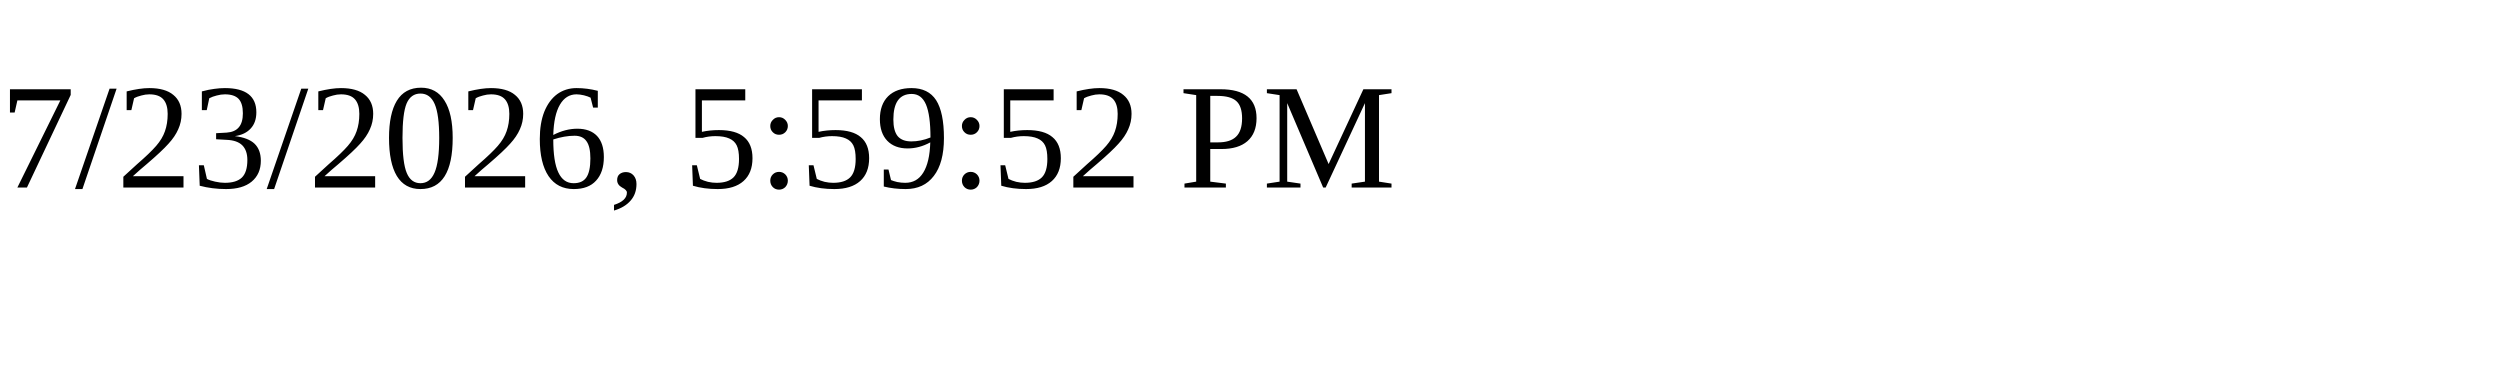
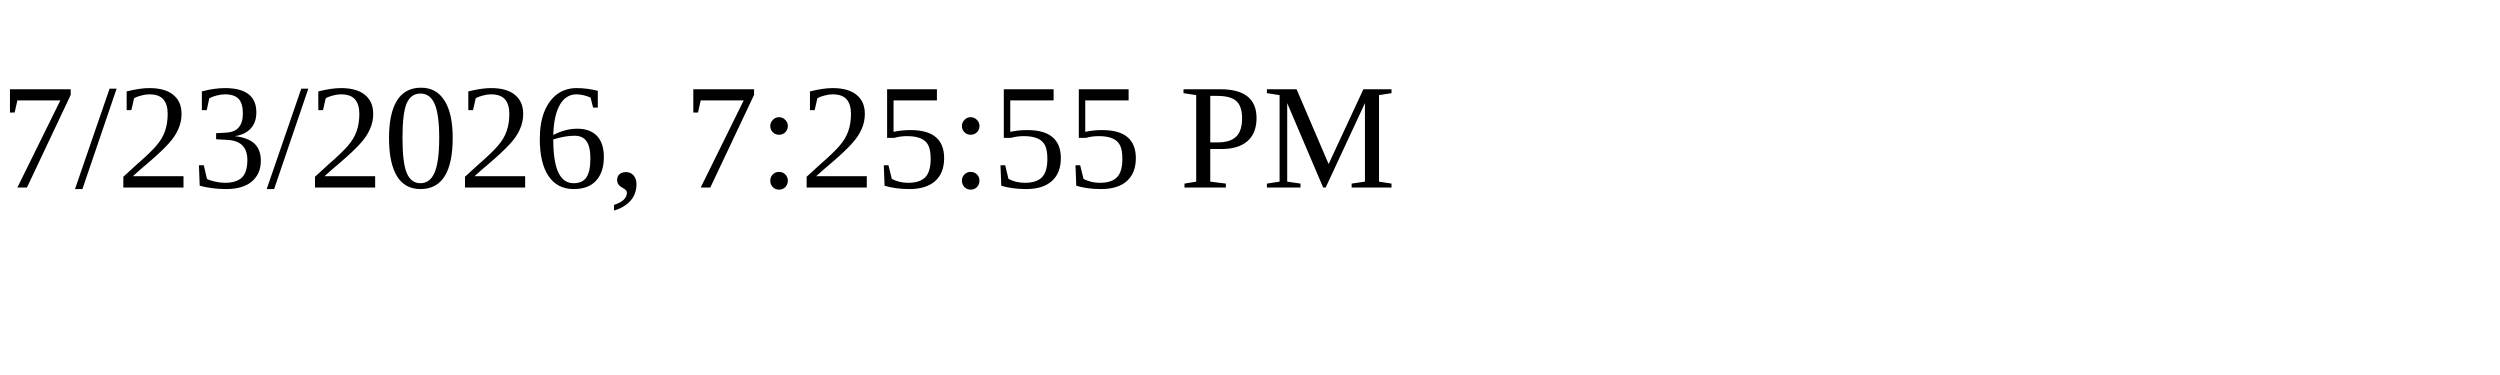
<svg xmlns="http://www.w3.org/2000/svg" height="30" width="200">
-   <text x="0" y="15">7/23/2026, 5:59:52 PM</text>
+   <text x="0" y="15">7/23/2026, 7:25:55 PM</text>
</svg>
